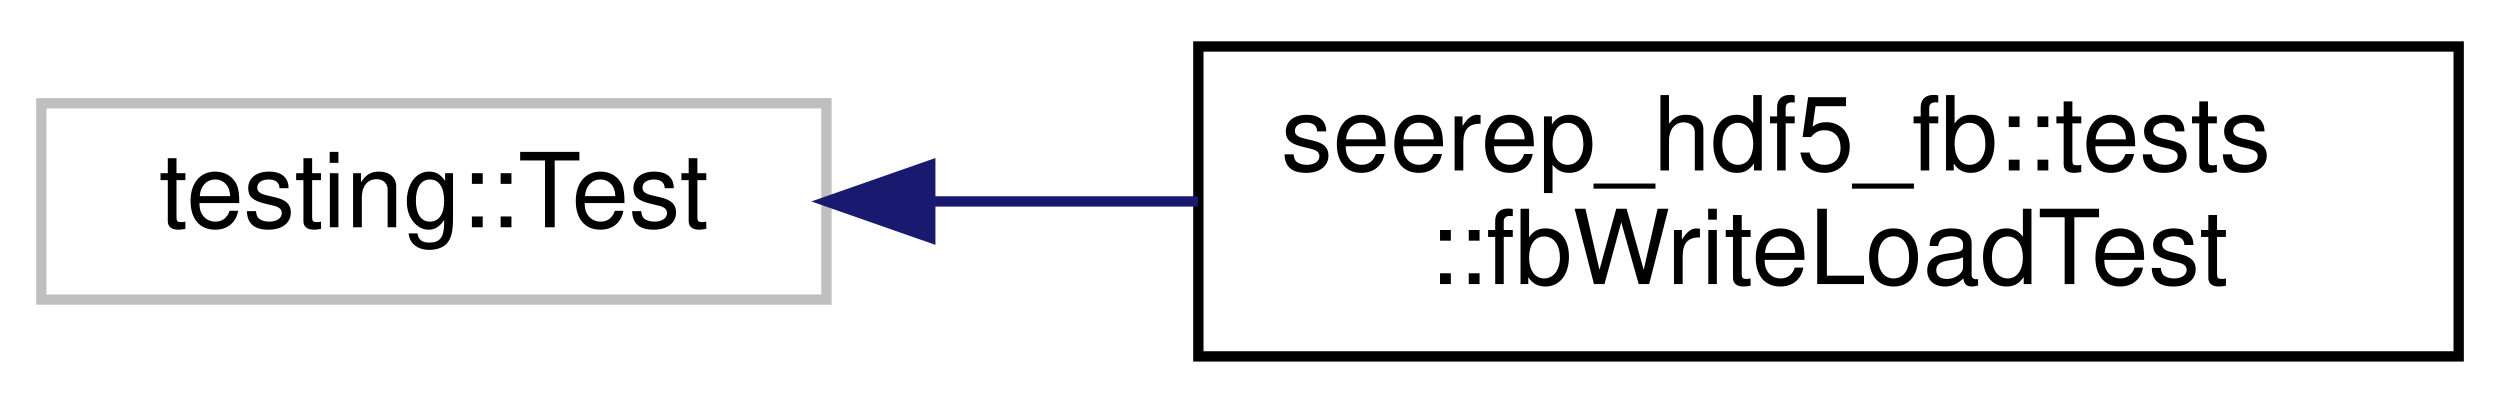
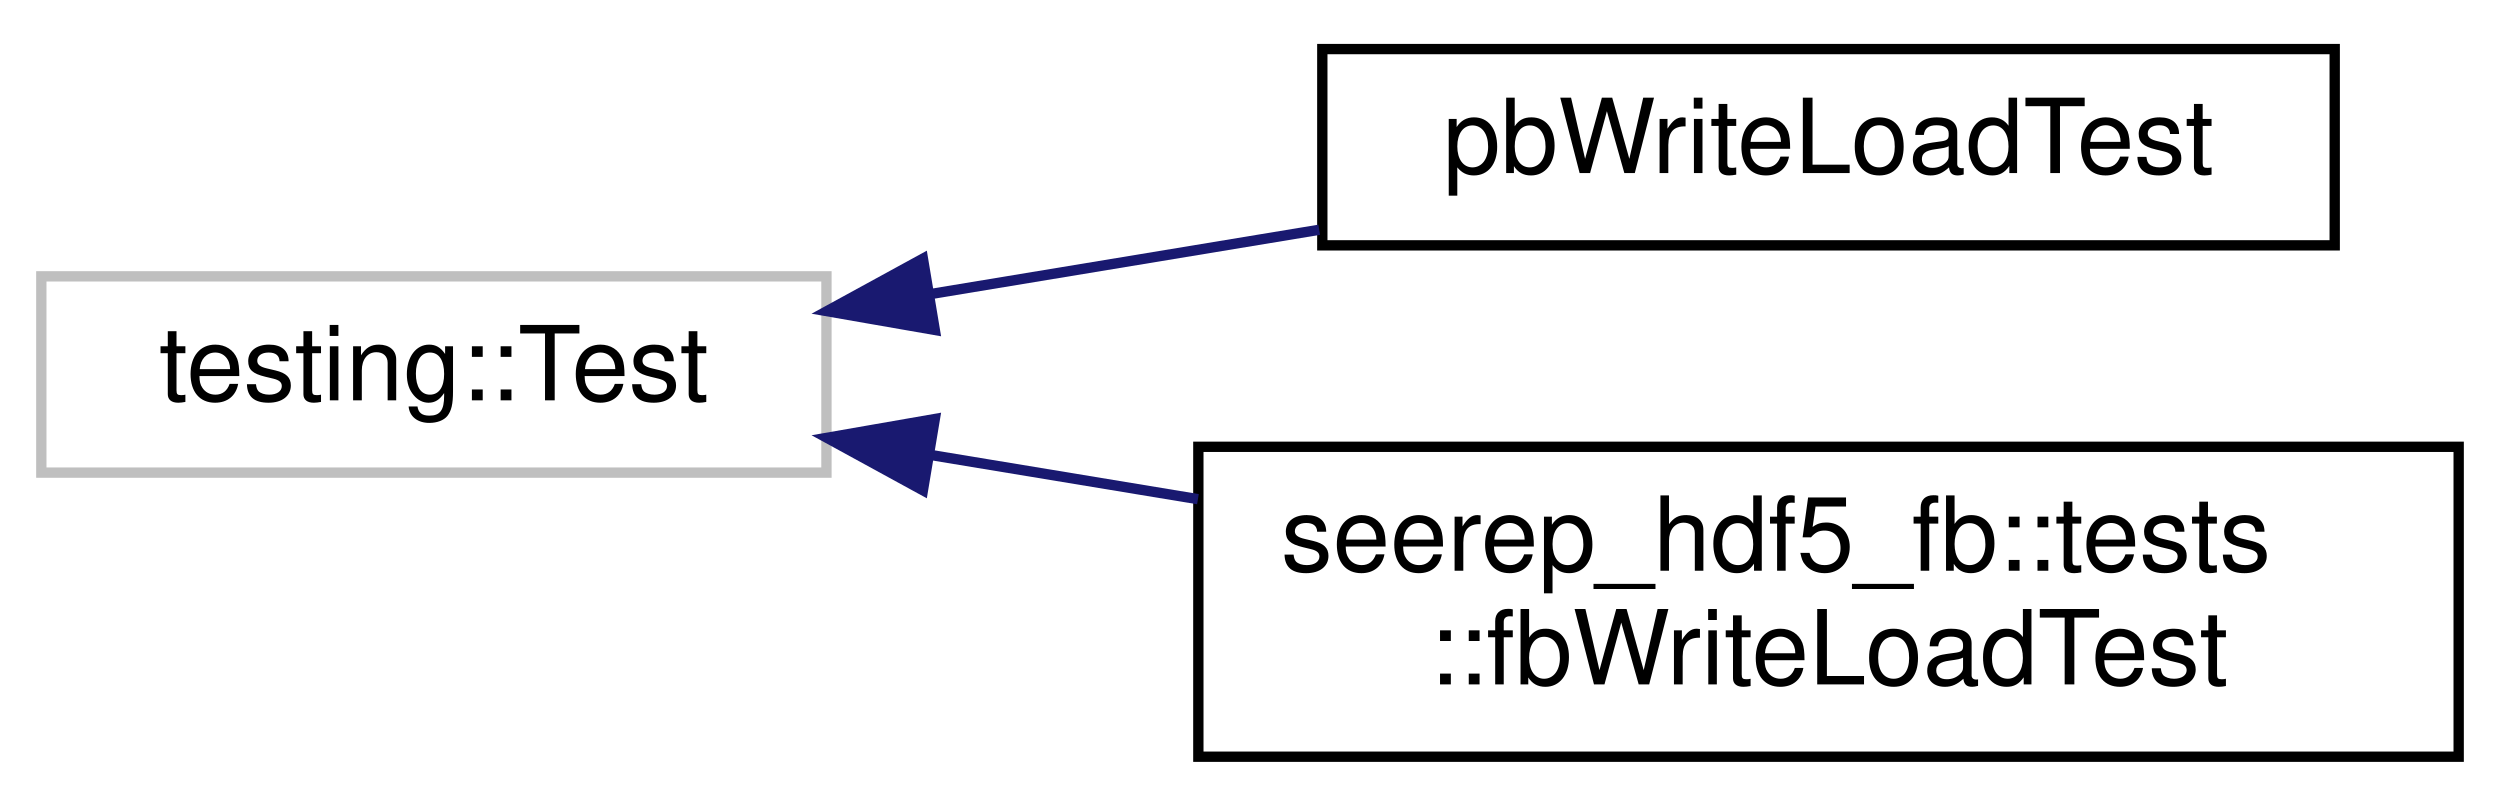
- <svg xmlns="http://www.w3.org/2000/svg" xmlns:xlink="http://www.w3.org/1999/xlink" width="242pt" height="39pt" viewBox="0.00 0.00 242.00 39.00">
-   <g id="graph0" class="graph" transform="scale(1 1) rotate(0) translate(4 35)">
+ <svg xmlns="http://www.w3.org/2000/svg" xmlns:xlink="http://www.w3.org/1999/xlink" width="242pt" height="78pt" viewBox="0.00 0.00 242.00 77.50">
+   <g id="graph0" class="graph" transform="scale(1 1) rotate(0) translate(4 73.5)">
    <g id="node1" class="node">
      <g id="a_node1">
        <a xlink:title=" ">
-           <polygon fill="none" stroke="#bfbfbf" points="0,-6 0,-25 76,-25 76,-6 0,-6" />
-           <text text-anchor="middle" x="38" y="-13" font-family="Helvetica,sans-Serif" font-size="10.00">testing::Test</text>
+           <polygon fill="none" stroke="#bfbfbf" points="0,-28 0,-47 76,-47 76,-28 0,-28" />
+           <text text-anchor="middle" x="38" y="-35" font-family="Helvetica,sans-Serif" font-size="10.00">testing::Test</text>
        </a>
      </g>
    </g>
    <g id="node2" class="node">
      <g id="a_node2">
+         <a xlink:href="classpbWriteLoadTest.html" target="_top" xlink:title="class holds all the data structures which will be tested.">
+           <polygon fill="none" stroke="black" points="124,-50 124,-69 222,-69 222,-50 124,-50" />
+           <text text-anchor="middle" x="173" y="-57" font-family="Helvetica,sans-Serif" font-size="10.00">pbWriteLoadTest</text>
+         </a>
+       </g>
+     </g>
+     <g id="edge1" class="edge">
+       <path fill="none" stroke="midnightblue" d="M86.04,-45.28C98.25,-47.3 111.43,-49.48 123.7,-51.51" />
+       <polygon fill="midnightblue" stroke="midnightblue" points="86.49,-41.81 76.05,-43.63 85.34,-48.71 86.49,-41.81" />
+     </g>
+     <g id="node3" class="node">
+       <g id="a_node3">
        <a xlink:href="classseerep__hdf5__fb_1_1tests_1_1fbWriteLoadTest.html" target="_top" xlink:title=" ">
          <polygon fill="none" stroke="black" points="112,-0.5 112,-30.5 234,-30.5 234,-0.5 112,-0.5" />
          <text text-anchor="start" x="120" y="-18.5" font-family="Helvetica,sans-Serif" font-size="10.00">seerep_hdf5_fb::tests</text>
          <text text-anchor="middle" x="173" y="-7.5" font-family="Helvetica,sans-Serif" font-size="10.00">::fbWriteLoadTest</text>
        </a>
      </g>
    </g>
-     <g id="edge1" class="edge">
-       <path fill="none" stroke="midnightblue" d="M86.3,-15.5C94.61,-15.5 103.35,-15.5 111.96,-15.5" />
-       <polygon fill="midnightblue" stroke="midnightblue" points="86.05,-12 76.05,-15.5 86.05,-19 86.05,-12" />
+     <g id="edge2" class="edge">
+       <path fill="none" stroke="midnightblue" d="M86.02,-29.72C94.41,-28.33 103.26,-26.87 111.96,-25.43" />
+       <polygon fill="midnightblue" stroke="midnightblue" points="85.34,-26.29 76.05,-31.37 86.49,-33.19 85.34,-26.29" />
    </g>
  </g>
</svg>
